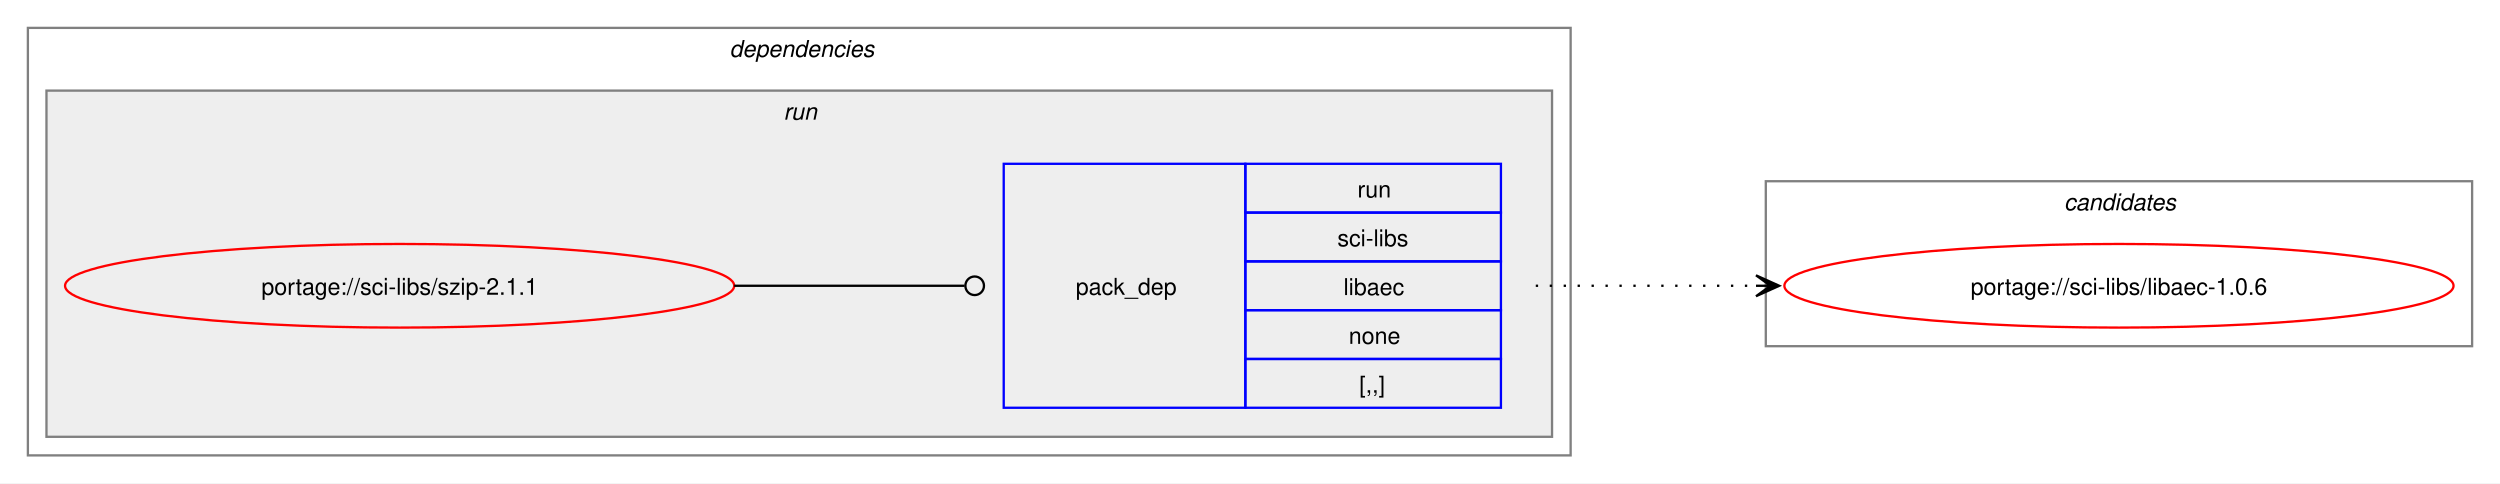
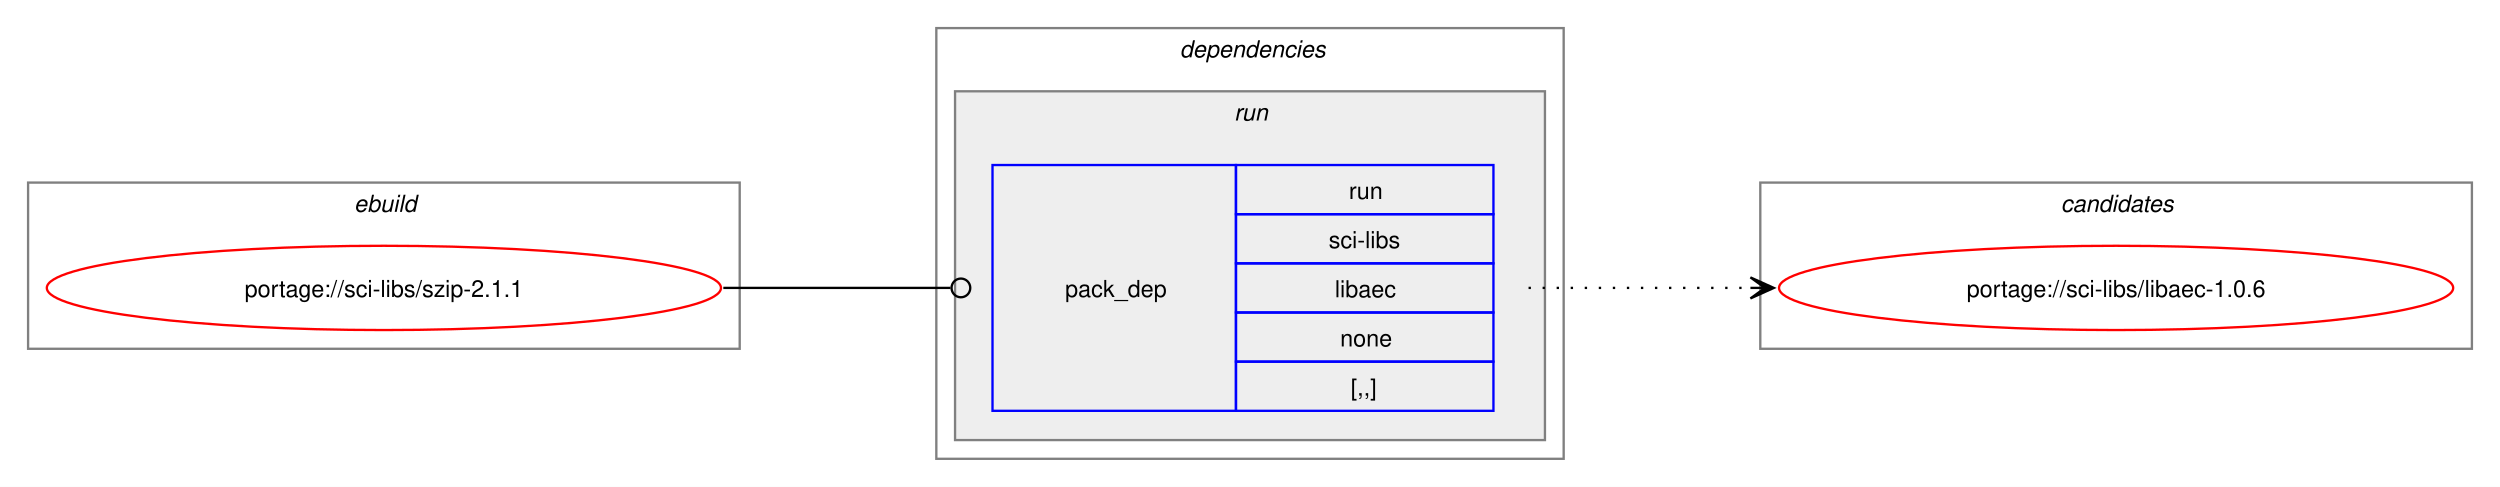
- <svg xmlns="http://www.w3.org/2000/svg" xmlns:xlink="http://www.w3.org/1999/xlink" width="1076pt" height="208pt" viewBox="0.00 0.00 1076.00 208.00">
+ <svg xmlns="http://www.w3.org/2000/svg" xmlns:xlink="http://www.w3.org/1999/xlink" width="1068pt" height="208pt" viewBox="0.00 0.00 1068.00 208.00">
  <g id="graph0" class="graph" transform="scale(1 1) rotate(0) translate(4 204)">
-     <polygon fill="white" stroke="none" points="-4,4 -4,-204 1072,-204 1072,4 -4,4" />
+     <polygon fill="white" stroke="none" points="-4,4 -4,-204 1064,-204 1064,4 -4,4" />
+     <g id="clust1" class="cluster">
+       <polygon fill="none" stroke="gray" points="8,-55 8,-126 312,-126 312,-55 8,-55" />
+       <text text-anchor="start" x="147.25" y="-113.5" font-family="Helvetica,sans-Serif" font-style="italic" font-size="10.00">ebuild</text>
+     </g>
    <g id="clust2" class="cluster">
-       <polygon fill="none" stroke="gray" points="8,-8 8,-192 672,-192 672,-8 8,-8" />
-       <text text-anchor="start" x="310" y="-179.5" font-family="Helvetica,sans-Serif" font-style="italic" font-size="10.00">dependencies</text>
+       <polygon fill="none" stroke="gray" points="396,-8 396,-192 664,-192 664,-8 396,-8" />
+       <text text-anchor="start" x="500" y="-179.5" font-family="Helvetica,sans-Serif" font-style="italic" font-size="10.00">dependencies</text>
    </g>
    <g id="clust5" class="cluster">
-       <polygon fill="#eeeeee" stroke="gray" points="16,-16 16,-165 664,-165 664,-16 16,-16" />
-       <text text-anchor="start" x="333.25" y="-152.5" font-family="Helvetica,sans-Serif" font-style="italic" font-size="10.00">run</text>
+       <polygon fill="#eeeeee" stroke="gray" points="404,-16 404,-165 656,-165 656,-16 404,-16" />
+       <text text-anchor="start" x="523.25" y="-152.5" font-family="Helvetica,sans-Serif" font-style="italic" font-size="10.00">run</text>
    </g>
    <g id="clust7" class="cluster">
-       <polygon fill="none" stroke="gray" points="756,-55 756,-126 1060,-126 1060,-55 756,-55" />
-       <text text-anchor="start" x="884.38" y="-113.5" font-family="Helvetica,sans-Serif" font-style="italic" font-size="10.00">candidates</text>
+       <polygon fill="none" stroke="gray" points="748,-55 748,-126 1052,-126 1052,-55 748,-55" />
+       <text text-anchor="start" x="876.38" y="-113.5" font-family="Helvetica,sans-Serif" font-style="italic" font-size="10.00">candidates</text>
    </g>
    <g id="node1" class="node">
      <g id="a_node1">
        <a xlink:href="../sci-libs/szip-2.1.1.svg" xlink:title="portage://sci-libs/szip-2.1.1">
-           <ellipse fill="none" stroke="red" cx="168" cy="-81" rx="144" ry="18" />
-           <text text-anchor="middle" x="168" y="-77.12" font-family="Helvetica,sans-Serif" font-size="10.00">portage://sci-libs/szip-2.1.1</text>
+           <ellipse fill="none" stroke="red" cx="160" cy="-81" rx="144" ry="18" />
+           <text text-anchor="middle" x="160" y="-77.12" font-family="Helvetica,sans-Serif" font-size="10.00">portage://sci-libs/szip-2.1.1</text>
        </a>
      </g>
    </g>
    <g id="node2" class="node">
-       <polygon fill="none" stroke="blue" points="428,-28.5 428,-133.5 532,-133.5 532,-28.5 428,-28.5" />
-       <text text-anchor="start" x="459" y="-77.12" font-family="Helvetica,sans-Serif" font-size="10.00">pack_dep</text>
-       <polygon fill="none" stroke="blue" points="532,-112.5 532,-133.5 642,-133.5 642,-112.5 532,-112.5" />
-       <text text-anchor="start" x="580.25" y="-119" font-family="Helvetica,sans-Serif" font-size="10.00">run</text>
-       <polygon fill="none" stroke="blue" points="532,-91.5 532,-112.5 642,-112.5 642,-91.5 532,-91.5" />
-       <text text-anchor="start" x="571.62" y="-98" font-family="Helvetica,sans-Serif" font-size="10.00">sci-libs</text>
-       <polygon fill="none" stroke="blue" points="532,-70.5 532,-91.5 642,-91.5 642,-70.5 532,-70.5" />
-       <text text-anchor="start" x="574.25" y="-77" font-family="Helvetica,sans-Serif" font-size="10.00">libaec</text>
-       <polygon fill="none" stroke="blue" points="532,-49.5 532,-70.5 642,-70.5 642,-49.5 532,-49.5" />
-       <text text-anchor="start" x="576.5" y="-56" font-family="Helvetica,sans-Serif" font-size="10.00">none</text>
-       <polygon fill="none" stroke="blue" points="532,-28.5 532,-49.5 642,-49.5 642,-28.5 532,-28.5" />
-       <text text-anchor="start" x="581" y="-35" font-family="Helvetica,sans-Serif" font-size="10.00">[,,]</text>
+       <polygon fill="none" stroke="blue" points="420,-28.5 420,-133.5 524,-133.5 524,-28.5 420,-28.5" />
+       <text text-anchor="start" x="451" y="-77.12" font-family="Helvetica,sans-Serif" font-size="10.00">pack_dep</text>
+       <polygon fill="none" stroke="blue" points="524,-112.5 524,-133.5 634,-133.5 634,-112.5 524,-112.5" />
+       <text text-anchor="start" x="572.25" y="-119" font-family="Helvetica,sans-Serif" font-size="10.00">run</text>
+       <polygon fill="none" stroke="blue" points="524,-91.5 524,-112.5 634,-112.5 634,-91.5 524,-91.5" />
+       <text text-anchor="start" x="563.62" y="-98" font-family="Helvetica,sans-Serif" font-size="10.00">sci-libs</text>
+       <polygon fill="none" stroke="blue" points="524,-70.5 524,-91.5 634,-91.5 634,-70.5 524,-70.5" />
+       <text text-anchor="start" x="566.25" y="-77" font-family="Helvetica,sans-Serif" font-size="10.00">libaec</text>
+       <polygon fill="none" stroke="blue" points="524,-49.5 524,-70.5 634,-70.5 634,-49.5 524,-49.5" />
+       <text text-anchor="start" x="568.5" y="-56" font-family="Helvetica,sans-Serif" font-size="10.00">none</text>
+       <polygon fill="none" stroke="blue" points="524,-28.5 524,-49.5 634,-49.5 634,-28.5 524,-28.5" />
+       <text text-anchor="start" x="573" y="-35" font-family="Helvetica,sans-Serif" font-size="10.00">[,,]</text>
    </g>
    <g id="edge1" class="edge">
-       <path fill="none" stroke="black" d="M312,-81C356.91,-81 370.3,-81 411.15,-81" />
-       <ellipse fill="none" stroke="black" cx="415.5" cy="-81" rx="4" ry="4" />
+       <path fill="none" stroke="black" d="M305,-81C348.98,-81 362.17,-81 402.06,-81" />
+       <ellipse fill="none" stroke="black" cx="406.5" cy="-81" rx="4" ry="4" />
    </g>
    <g id="node3" class="node">
      <g id="a_node3">
        <a xlink:href="../sci-libs/libaec-1.0.6.svg" xlink:title="portage://sci-libs/libaec-1.0.6">
-           <ellipse fill="none" stroke="red" cx="908" cy="-81" rx="144" ry="18" />
-           <text text-anchor="middle" x="908" y="-77.12" font-family="Helvetica,sans-Serif" font-size="10.00">portage://sci-libs/libaec-1.0.6</text>
+           <ellipse fill="none" stroke="red" cx="900" cy="-81" rx="144" ry="18" />
+           <text text-anchor="middle" x="900" y="-77.12" font-family="Helvetica,sans-Serif" font-size="10.00">portage://sci-libs/libaec-1.0.6</text>
        </a>
      </g>
    </g>
    <g id="edge2" class="edge">
-       <path fill="none" stroke="black" stroke-dasharray="1,5" d="M657,-81C700.25,-81 713.72,-81 752.08,-81" />
-       <polygon fill="black" stroke="black" points="761.78,-81 751.78,-85.5 758,-81 751.78,-81 751.78,-81 751.78,-81 758,-81 751.78,-76.5 761.78,-81" />
+       <path fill="none" stroke="black" stroke-dasharray="1,5" d="M649,-81C692.25,-81 705.72,-81 744.08,-81" />
+       <polygon fill="black" stroke="black" points="753.78,-81 743.78,-85.5 750,-81 743.78,-81 743.78,-81 743.78,-81 750,-81 743.78,-76.5 753.78,-81" />
    </g>
  </g>
</svg>
